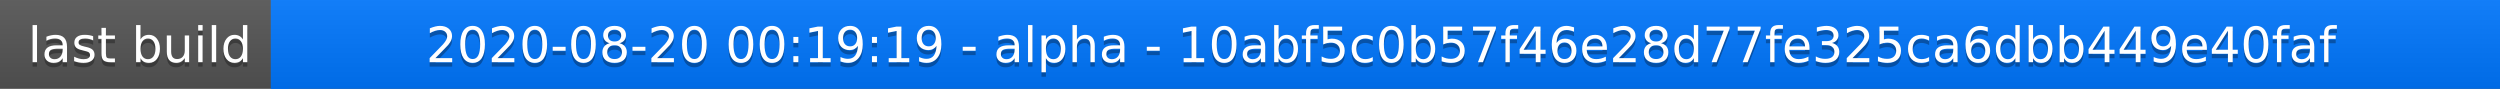
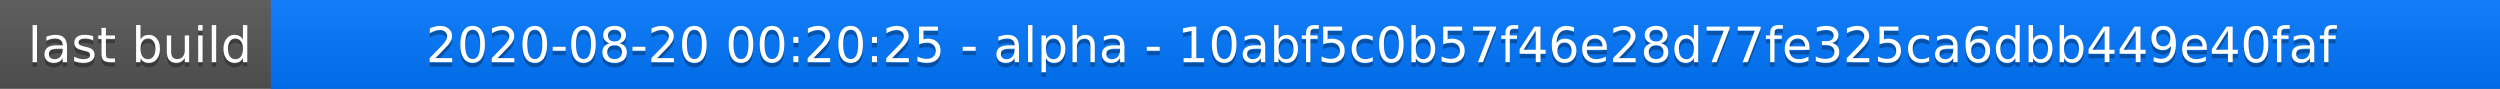
<svg xmlns="http://www.w3.org/2000/svg" width="563" height="20">
  <linearGradient id="a" x2="0" y2="100%">
    <stop offset="0" stop-color="#bbb" stop-opacity=".1" />
    <stop offset="1" stop-opacity=".1" />
  </linearGradient>
  <rect rx="0" width="563" height="20" fill="#555" />
  <rect rx="0" x="61" width="502" height="20" fill="#07f" />
  <path fill="#07f" d="M61 0h4v20h-4z" />
  <rect rx="0" width="563" height="20" fill="url(#a)" />
  <g fill="#fff" text-anchor="middle" font-family="DejaVu Sans,Verdana,Geneva,sans-serif" font-size="11">
    <text x="31.5" y="15" fill="#010101" fill-opacity=".3">last build</text>
    <text x="31.5" y="14">last build</text>
-     <text x="311" y="15" fill="#010101" fill-opacity=".3">2020-08-20 00:19:19 - alpha - 10abf5c0b57f46e28d77fe325ca6dbb449e40faf</text>
-     <text x="311" y="14">2020-08-20 00:19:19 - alpha - 10abf5c0b57f46e28d77fe325ca6dbb449e40faf</text>
+     <text x="311" y="15" fill="#010101" fill-opacity=".3">2020-08-20 00:20:25 - alpha - 10abf5c0b57f46e28d77fe325ca6dbb449e40faf</text>
+     <text x="311" y="14">2020-08-20 00:20:25 - alpha - 10abf5c0b57f46e28d77fe325ca6dbb449e40faf</text>
  </g>
</svg>
